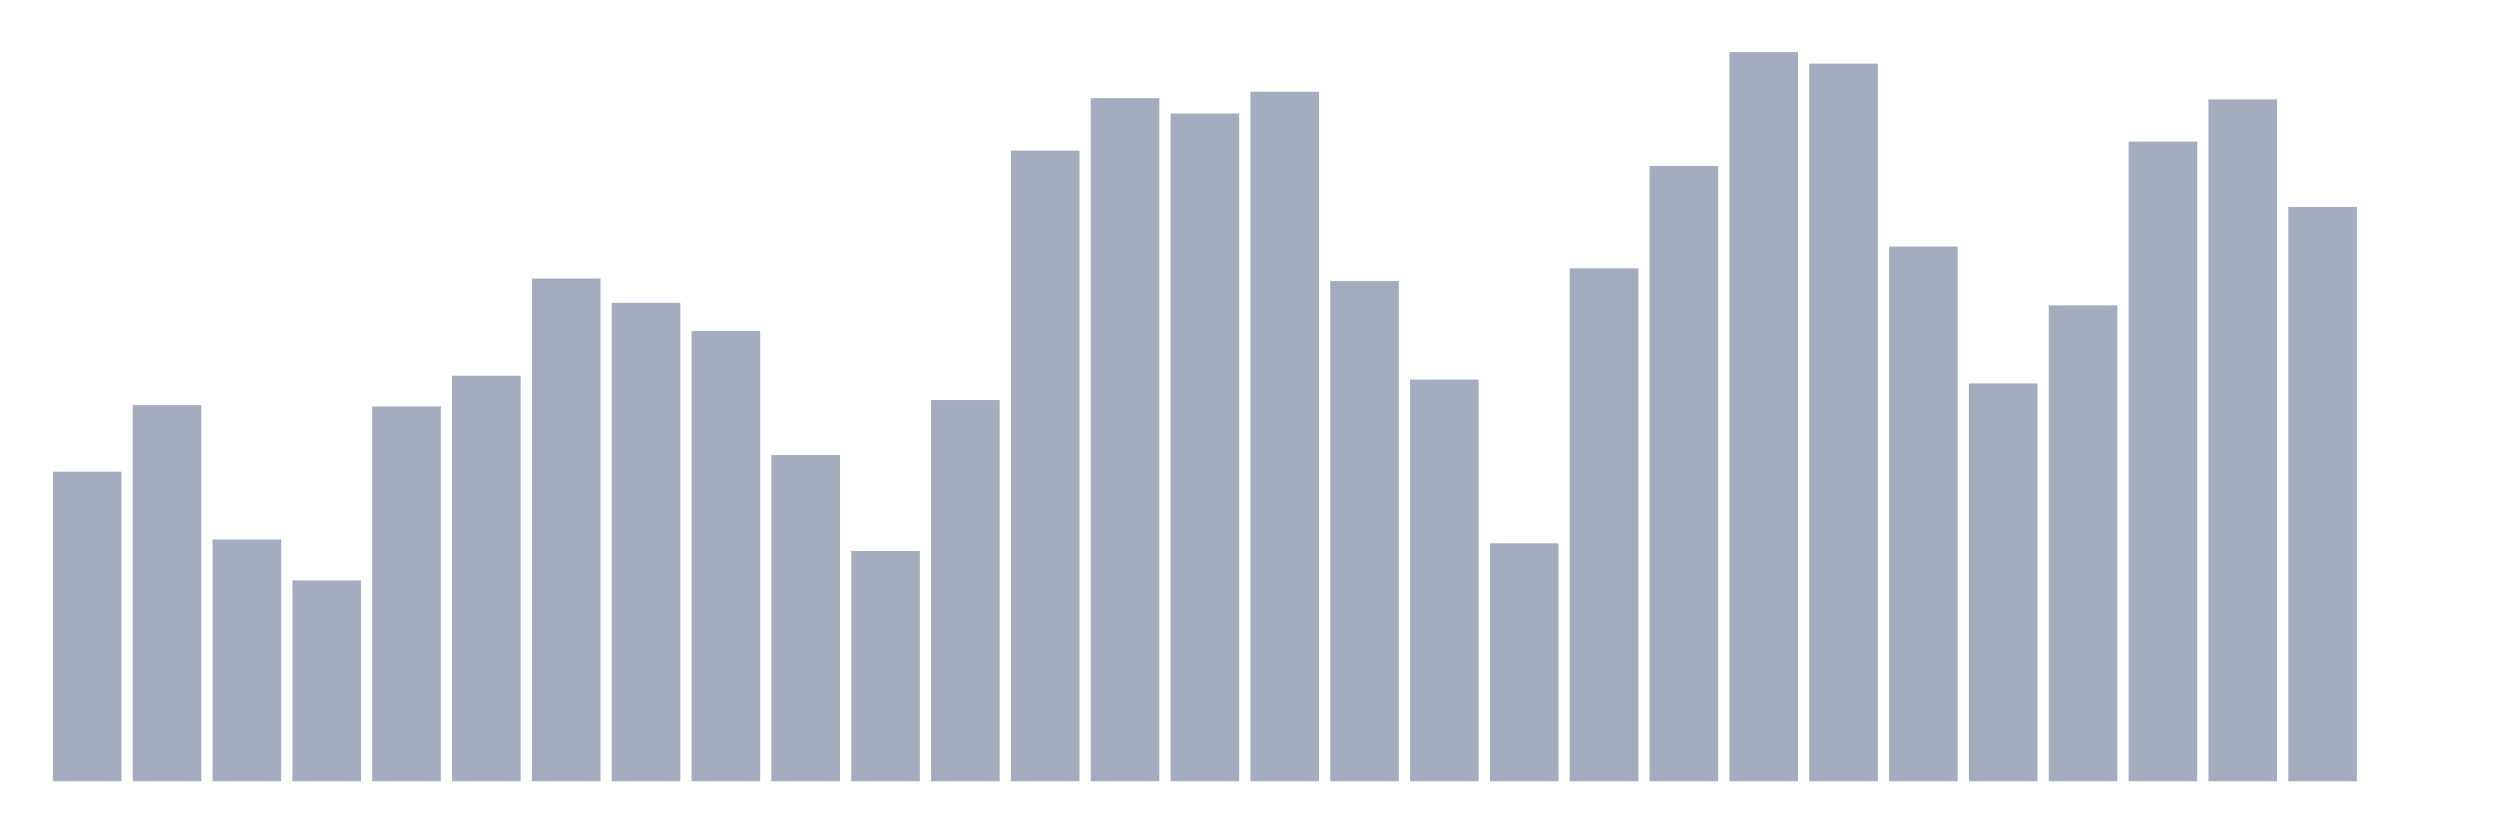
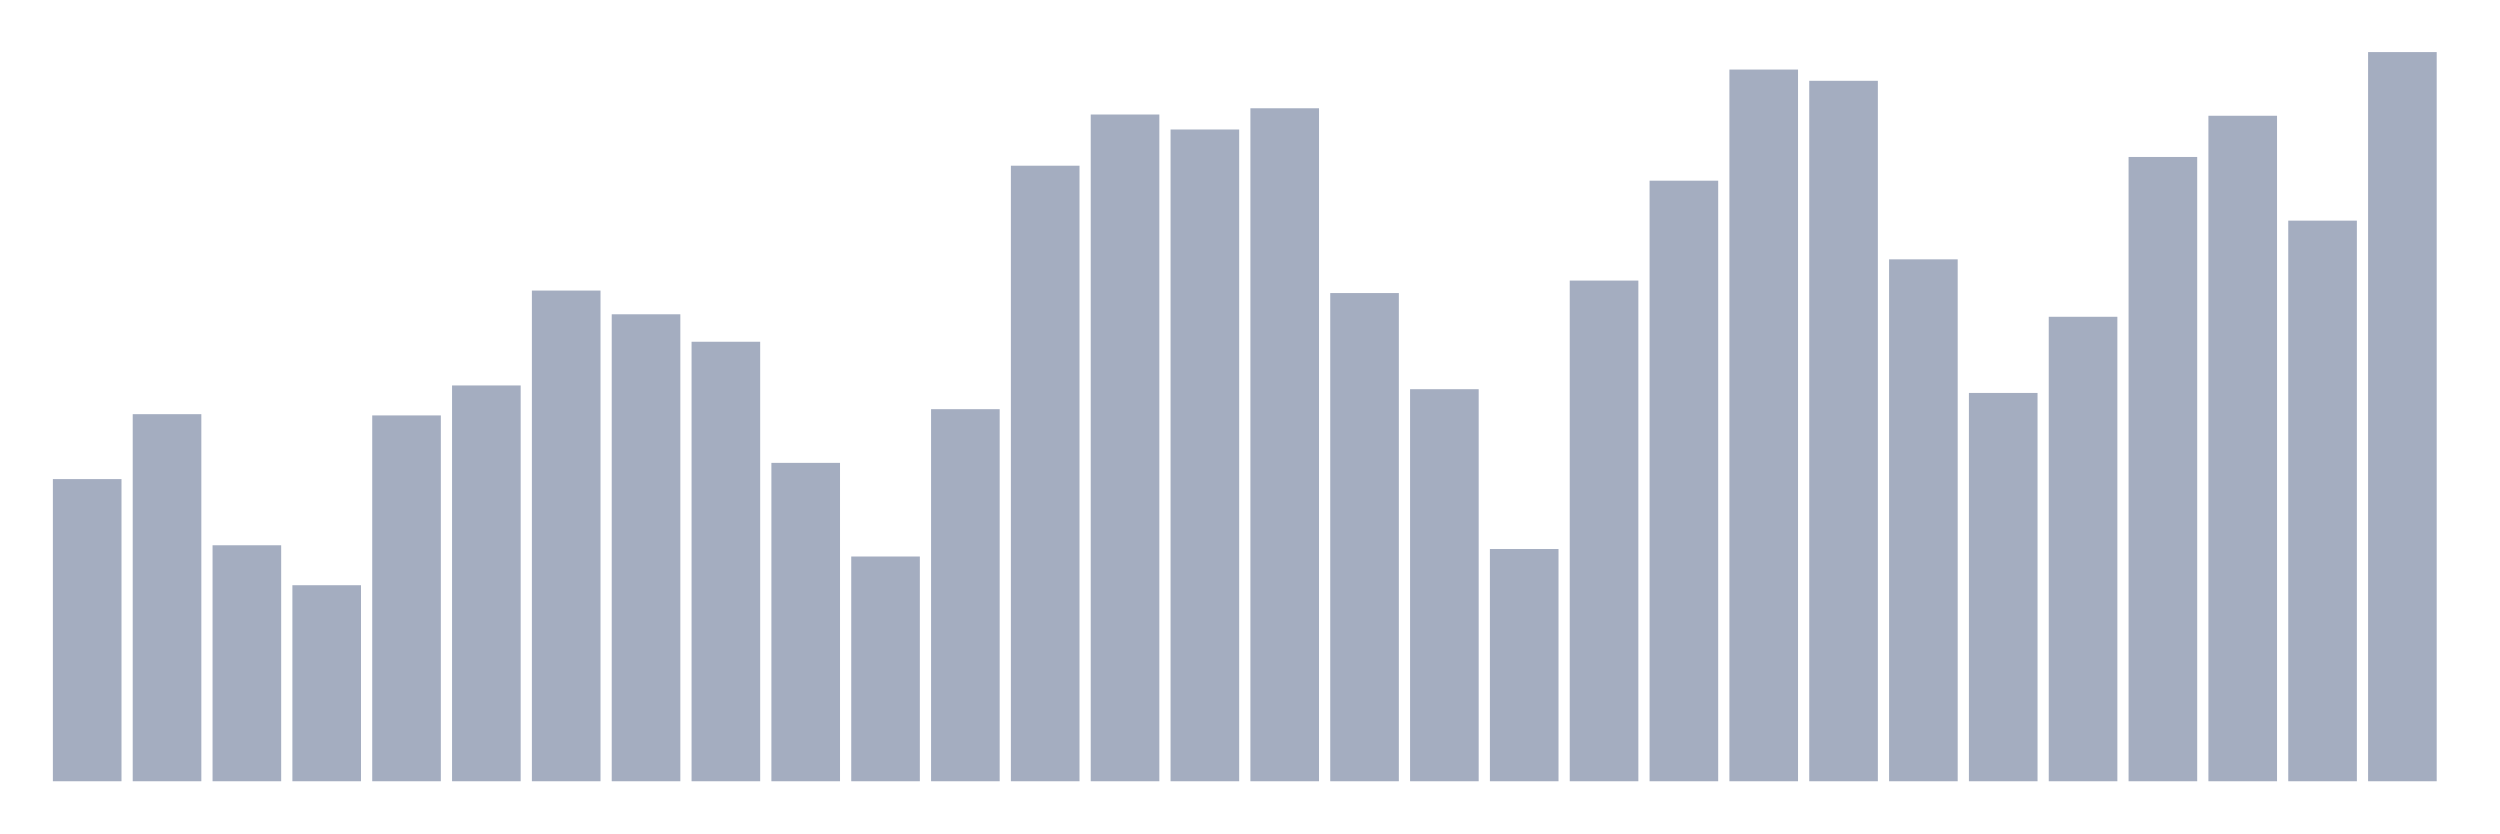
<svg xmlns="http://www.w3.org/2000/svg" viewBox="0 0 480 160">
  <g transform="translate(10,10)">
-     <rect class="bar" x="0.153" width="13.175" y="80.561" height="59.439" fill="rgb(164,173,192)" />
-     <rect class="bar" x="15.482" width="13.175" y="67.789" height="72.211" fill="rgb(164,173,192)" />
-     <rect class="bar" x="30.81" width="13.175" y="93.579" height="46.421" fill="rgb(164,173,192)" />
-     <rect class="bar" x="46.138" width="13.175" y="101.439" height="38.561" fill="rgb(164,173,192)" />
-     <rect class="bar" x="61.466" width="13.175" y="68.035" height="71.965" fill="rgb(164,173,192)" />
-     <rect class="bar" x="76.794" width="13.175" y="62.14" height="77.86" fill="rgb(164,173,192)" />
-     <rect class="bar" x="92.123" width="13.175" y="43.474" height="96.526" fill="rgb(164,173,192)" />
-     <rect class="bar" x="107.451" width="13.175" y="48.14" height="91.86" fill="rgb(164,173,192)" />
-     <rect class="bar" x="122.779" width="13.175" y="53.544" height="86.456" fill="rgb(164,173,192)" />
-     <rect class="bar" x="138.107" width="13.175" y="77.368" height="62.632" fill="rgb(164,173,192)" />
-     <rect class="bar" x="153.436" width="13.175" y="95.789" height="44.211" fill="rgb(164,173,192)" />
-     <rect class="bar" x="168.764" width="13.175" y="66.807" height="73.193" fill="rgb(164,173,192)" />
-     <rect class="bar" x="184.092" width="13.175" y="18.912" height="121.088" fill="rgb(164,173,192)" />
-     <rect class="bar" x="199.42" width="13.175" y="8.842" height="131.158" fill="rgb(164,173,192)" />
-     <rect class="bar" x="214.748" width="13.175" y="11.789" height="128.211" fill="rgb(164,173,192)" />
-     <rect class="bar" x="230.077" width="13.175" y="7.614" height="132.386" fill="rgb(164,173,192)" />
-     <rect class="bar" x="245.405" width="13.175" y="43.965" height="96.035" fill="rgb(164,173,192)" />
-     <rect class="bar" x="260.733" width="13.175" y="62.877" height="77.123" fill="rgb(164,173,192)" />
-     <rect class="bar" x="276.061" width="13.175" y="94.316" height="45.684" fill="rgb(164,173,192)" />
-     <rect class="bar" x="291.39" width="13.175" y="41.509" height="98.491" fill="rgb(164,173,192)" />
-     <rect class="bar" x="306.718" width="13.175" y="21.86" height="118.14" fill="rgb(164,173,192)" />
-     <rect class="bar" x="322.046" width="13.175" y="0" height="140" fill="rgb(164,173,192)" />
-     <rect class="bar" x="337.374" width="13.175" y="2.211" height="137.789" fill="rgb(164,173,192)" />
-     <rect class="bar" x="352.702" width="13.175" y="37.333" height="102.667" fill="rgb(164,173,192)" />
-     <rect class="bar" x="368.031" width="13.175" y="63.614" height="76.386" fill="rgb(164,173,192)" />
-     <rect class="bar" x="383.359" width="13.175" y="48.632" height="91.368" fill="rgb(164,173,192)" />
-     <rect class="bar" x="398.687" width="13.175" y="17.193" height="122.807" fill="rgb(164,173,192)" />
-     <rect class="bar" x="414.015" width="13.175" y="9.088" height="130.912" fill="rgb(164,173,192)" />
-     <rect class="bar" x="429.344" width="13.175" y="29.719" height="110.281" fill="rgb(164,173,192)" />
-     <rect class="bar" x="444.672" width="13.175" y="140" height="0" fill="rgb(164,173,192)" />
+     <rect class="bar" x="0.153" width="13.175" y="81.986" height="58.014" fill="rgb(164,173,192)" />
+     <rect class="bar" x="15.482" width="13.175" y="69.521" height="70.479" fill="rgb(164,173,192)" />
+     <rect class="bar" x="30.81" width="13.175" y="94.692" height="45.308" fill="rgb(164,173,192)" />
+     <rect class="bar" x="46.138" width="13.175" y="102.363" height="37.637" fill="rgb(164,173,192)" />
+     <rect class="bar" x="61.466" width="13.175" y="69.76" height="70.24" fill="rgb(164,173,192)" />
+     <rect class="bar" x="76.794" width="13.175" y="64.007" height="75.993" fill="rgb(164,173,192)" />
+     <rect class="bar" x="92.123" width="13.175" y="45.788" height="94.212" fill="rgb(164,173,192)" />
+     <rect class="bar" x="107.451" width="13.175" y="50.342" height="89.658" fill="rgb(164,173,192)" />
+     <rect class="bar" x="122.779" width="13.175" y="55.616" height="84.384" fill="rgb(164,173,192)" />
+     <rect class="bar" x="138.107" width="13.175" y="78.87" height="61.13" fill="rgb(164,173,192)" />
+     <rect class="bar" x="153.436" width="13.175" y="96.849" height="43.151" fill="rgb(164,173,192)" />
+     <rect class="bar" x="168.764" width="13.175" y="68.562" height="71.438" fill="rgb(164,173,192)" />
+     <rect class="bar" x="184.092" width="13.175" y="21.815" height="118.185" fill="rgb(164,173,192)" />
+     <rect class="bar" x="199.42" width="13.175" y="11.986" height="128.014" fill="rgb(164,173,192)" />
+     <rect class="bar" x="214.748" width="13.175" y="14.863" height="125.137" fill="rgb(164,173,192)" />
+     <rect class="bar" x="230.077" width="13.175" y="10.788" height="129.212" fill="rgb(164,173,192)" />
+     <rect class="bar" x="245.405" width="13.175" y="46.267" height="93.733" fill="rgb(164,173,192)" />
+     <rect class="bar" x="260.733" width="13.175" y="64.726" height="75.274" fill="rgb(164,173,192)" />
+     <rect class="bar" x="276.061" width="13.175" y="95.411" height="44.589" fill="rgb(164,173,192)" />
+     <rect class="bar" x="291.39" width="13.175" y="43.87" height="96.13" fill="rgb(164,173,192)" />
+     <rect class="bar" x="306.718" width="13.175" y="24.692" height="115.308" fill="rgb(164,173,192)" />
+     <rect class="bar" x="322.046" width="13.175" y="3.356" height="136.644" fill="rgb(164,173,192)" />
+     <rect class="bar" x="337.374" width="13.175" y="5.514" height="134.486" fill="rgb(164,173,192)" />
+     <rect class="bar" x="352.702" width="13.175" y="39.795" height="100.205" fill="rgb(164,173,192)" />
+     <rect class="bar" x="368.031" width="13.175" y="65.445" height="74.555" fill="rgb(164,173,192)" />
+     <rect class="bar" x="383.359" width="13.175" y="50.822" height="89.178" fill="rgb(164,173,192)" />
+     <rect class="bar" x="398.687" width="13.175" y="20.137" height="119.863" fill="rgb(164,173,192)" />
+     <rect class="bar" x="414.015" width="13.175" y="12.226" height="127.774" fill="rgb(164,173,192)" />
+     <rect class="bar" x="429.344" width="13.175" y="32.363" height="107.637" fill="rgb(164,173,192)" />
+     <rect class="bar" x="444.672" width="13.175" y="0" height="140" fill="rgb(164,173,192)" />
  </g>
</svg>
